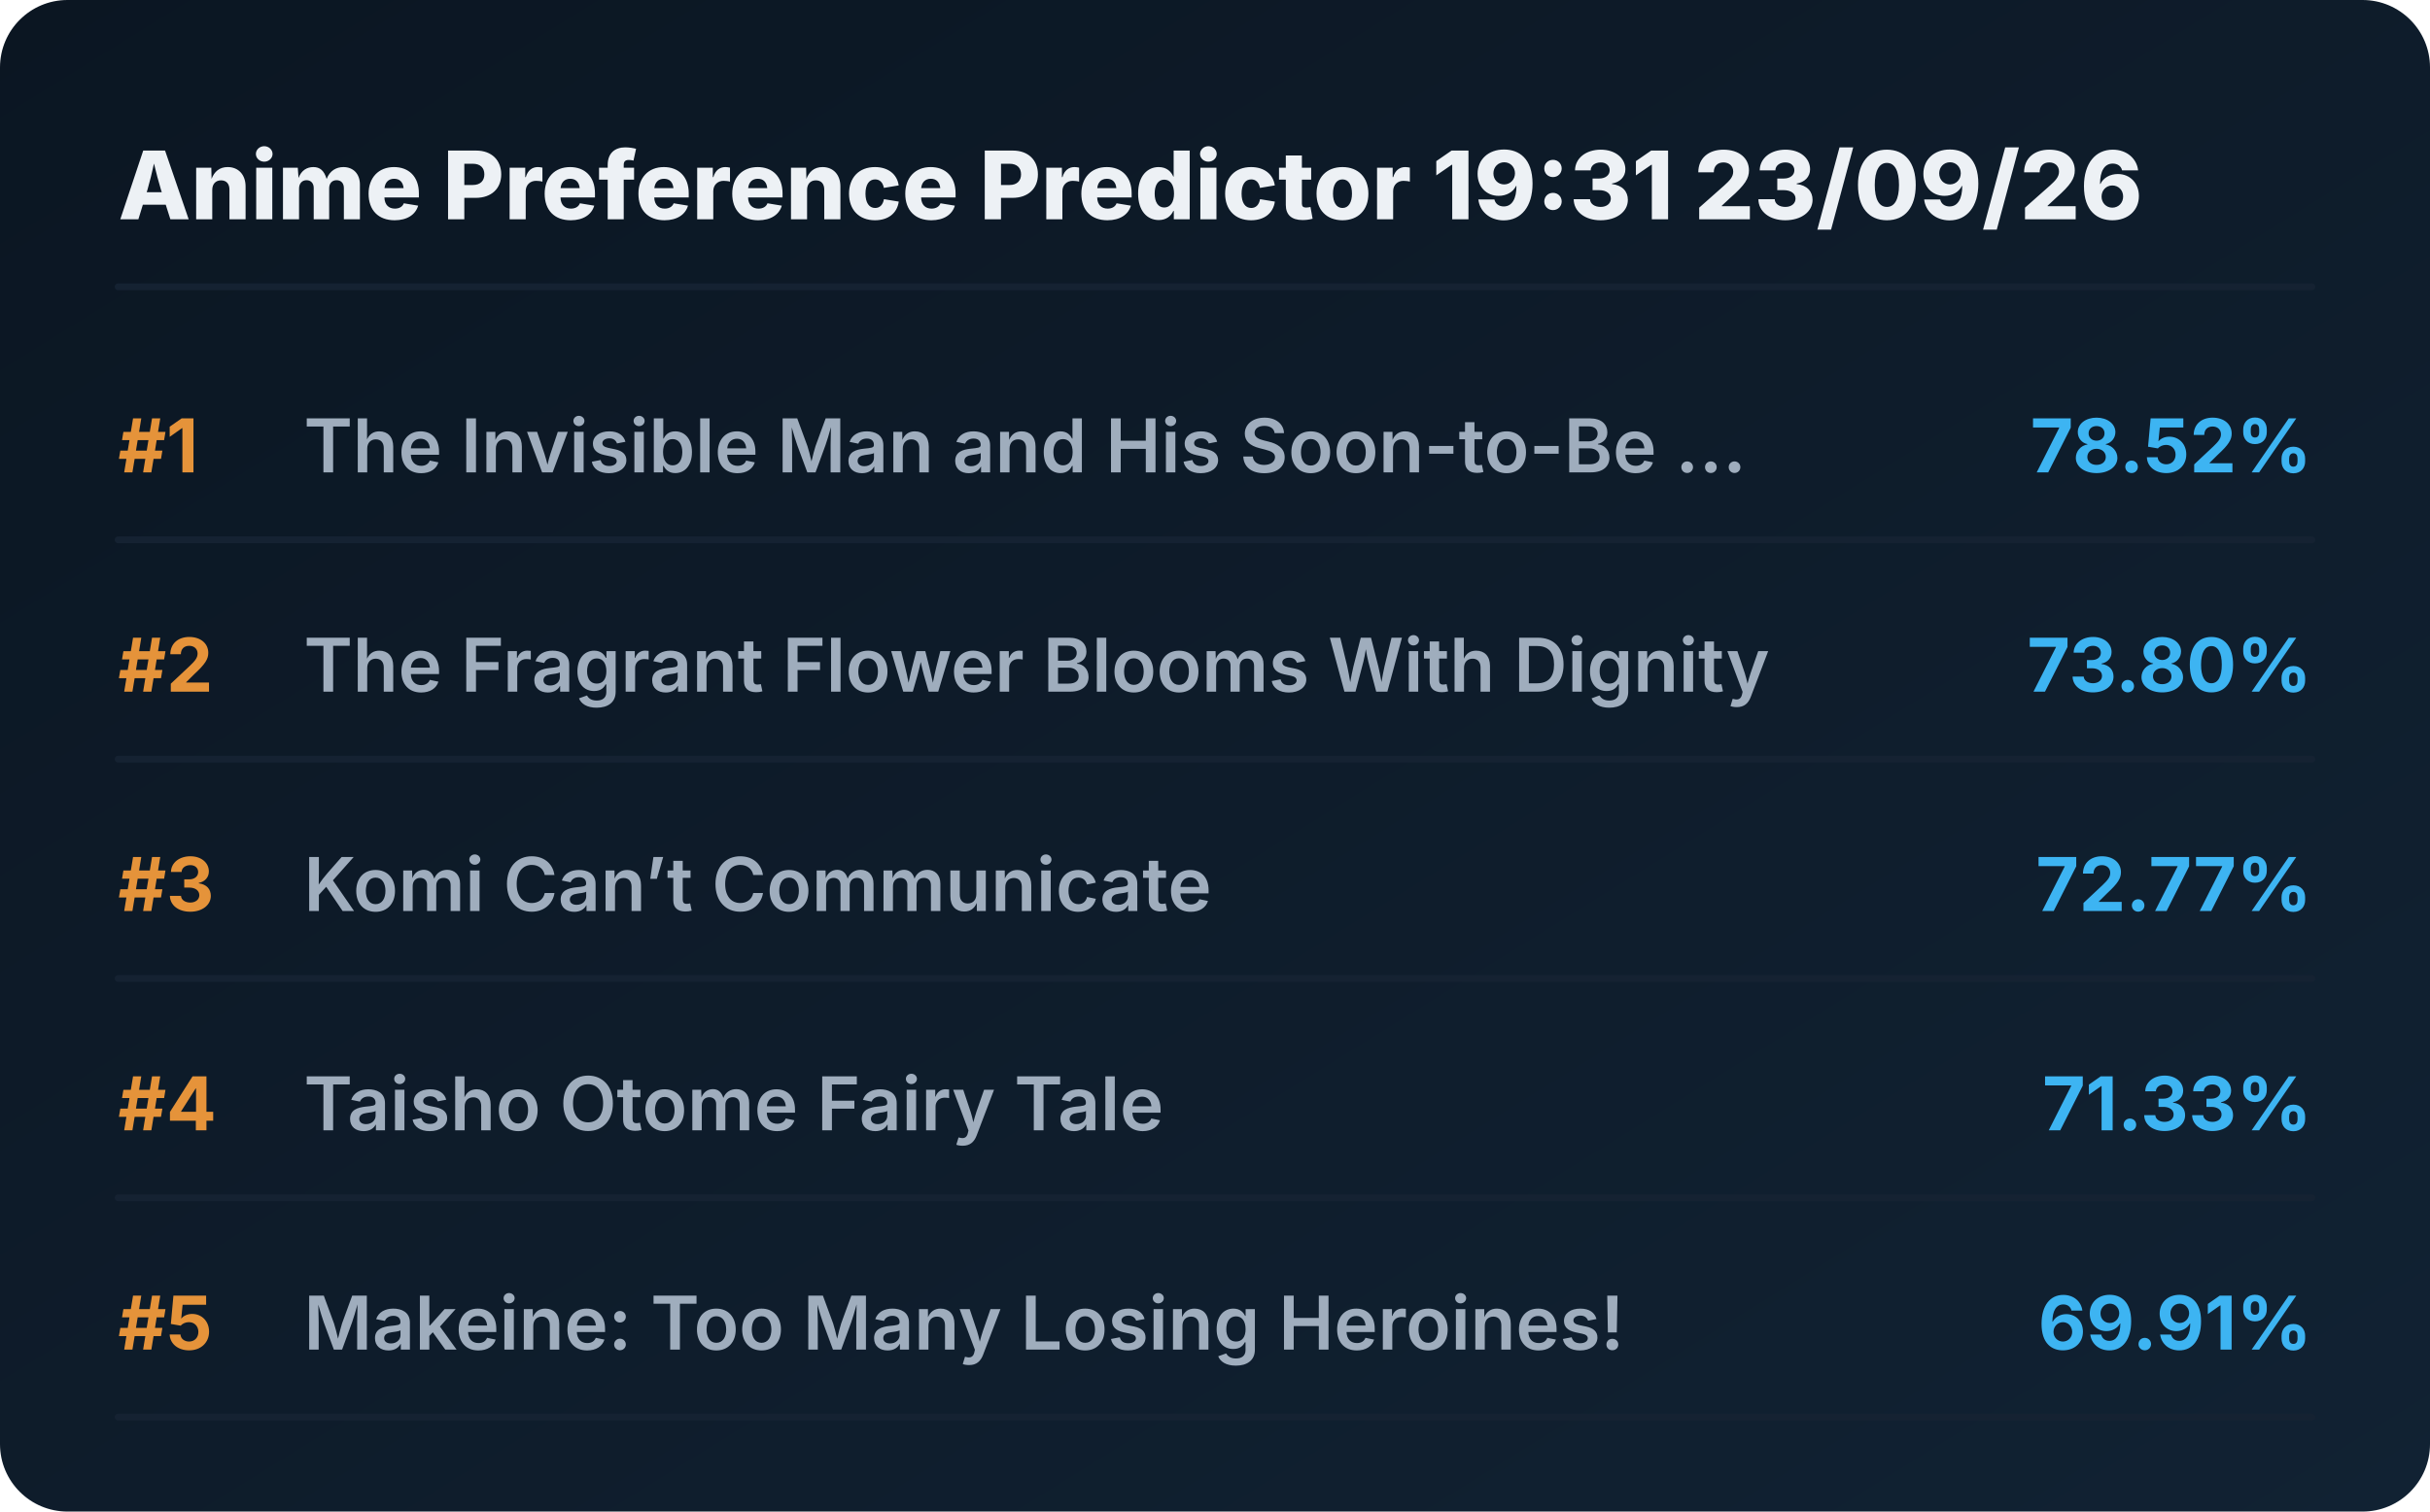
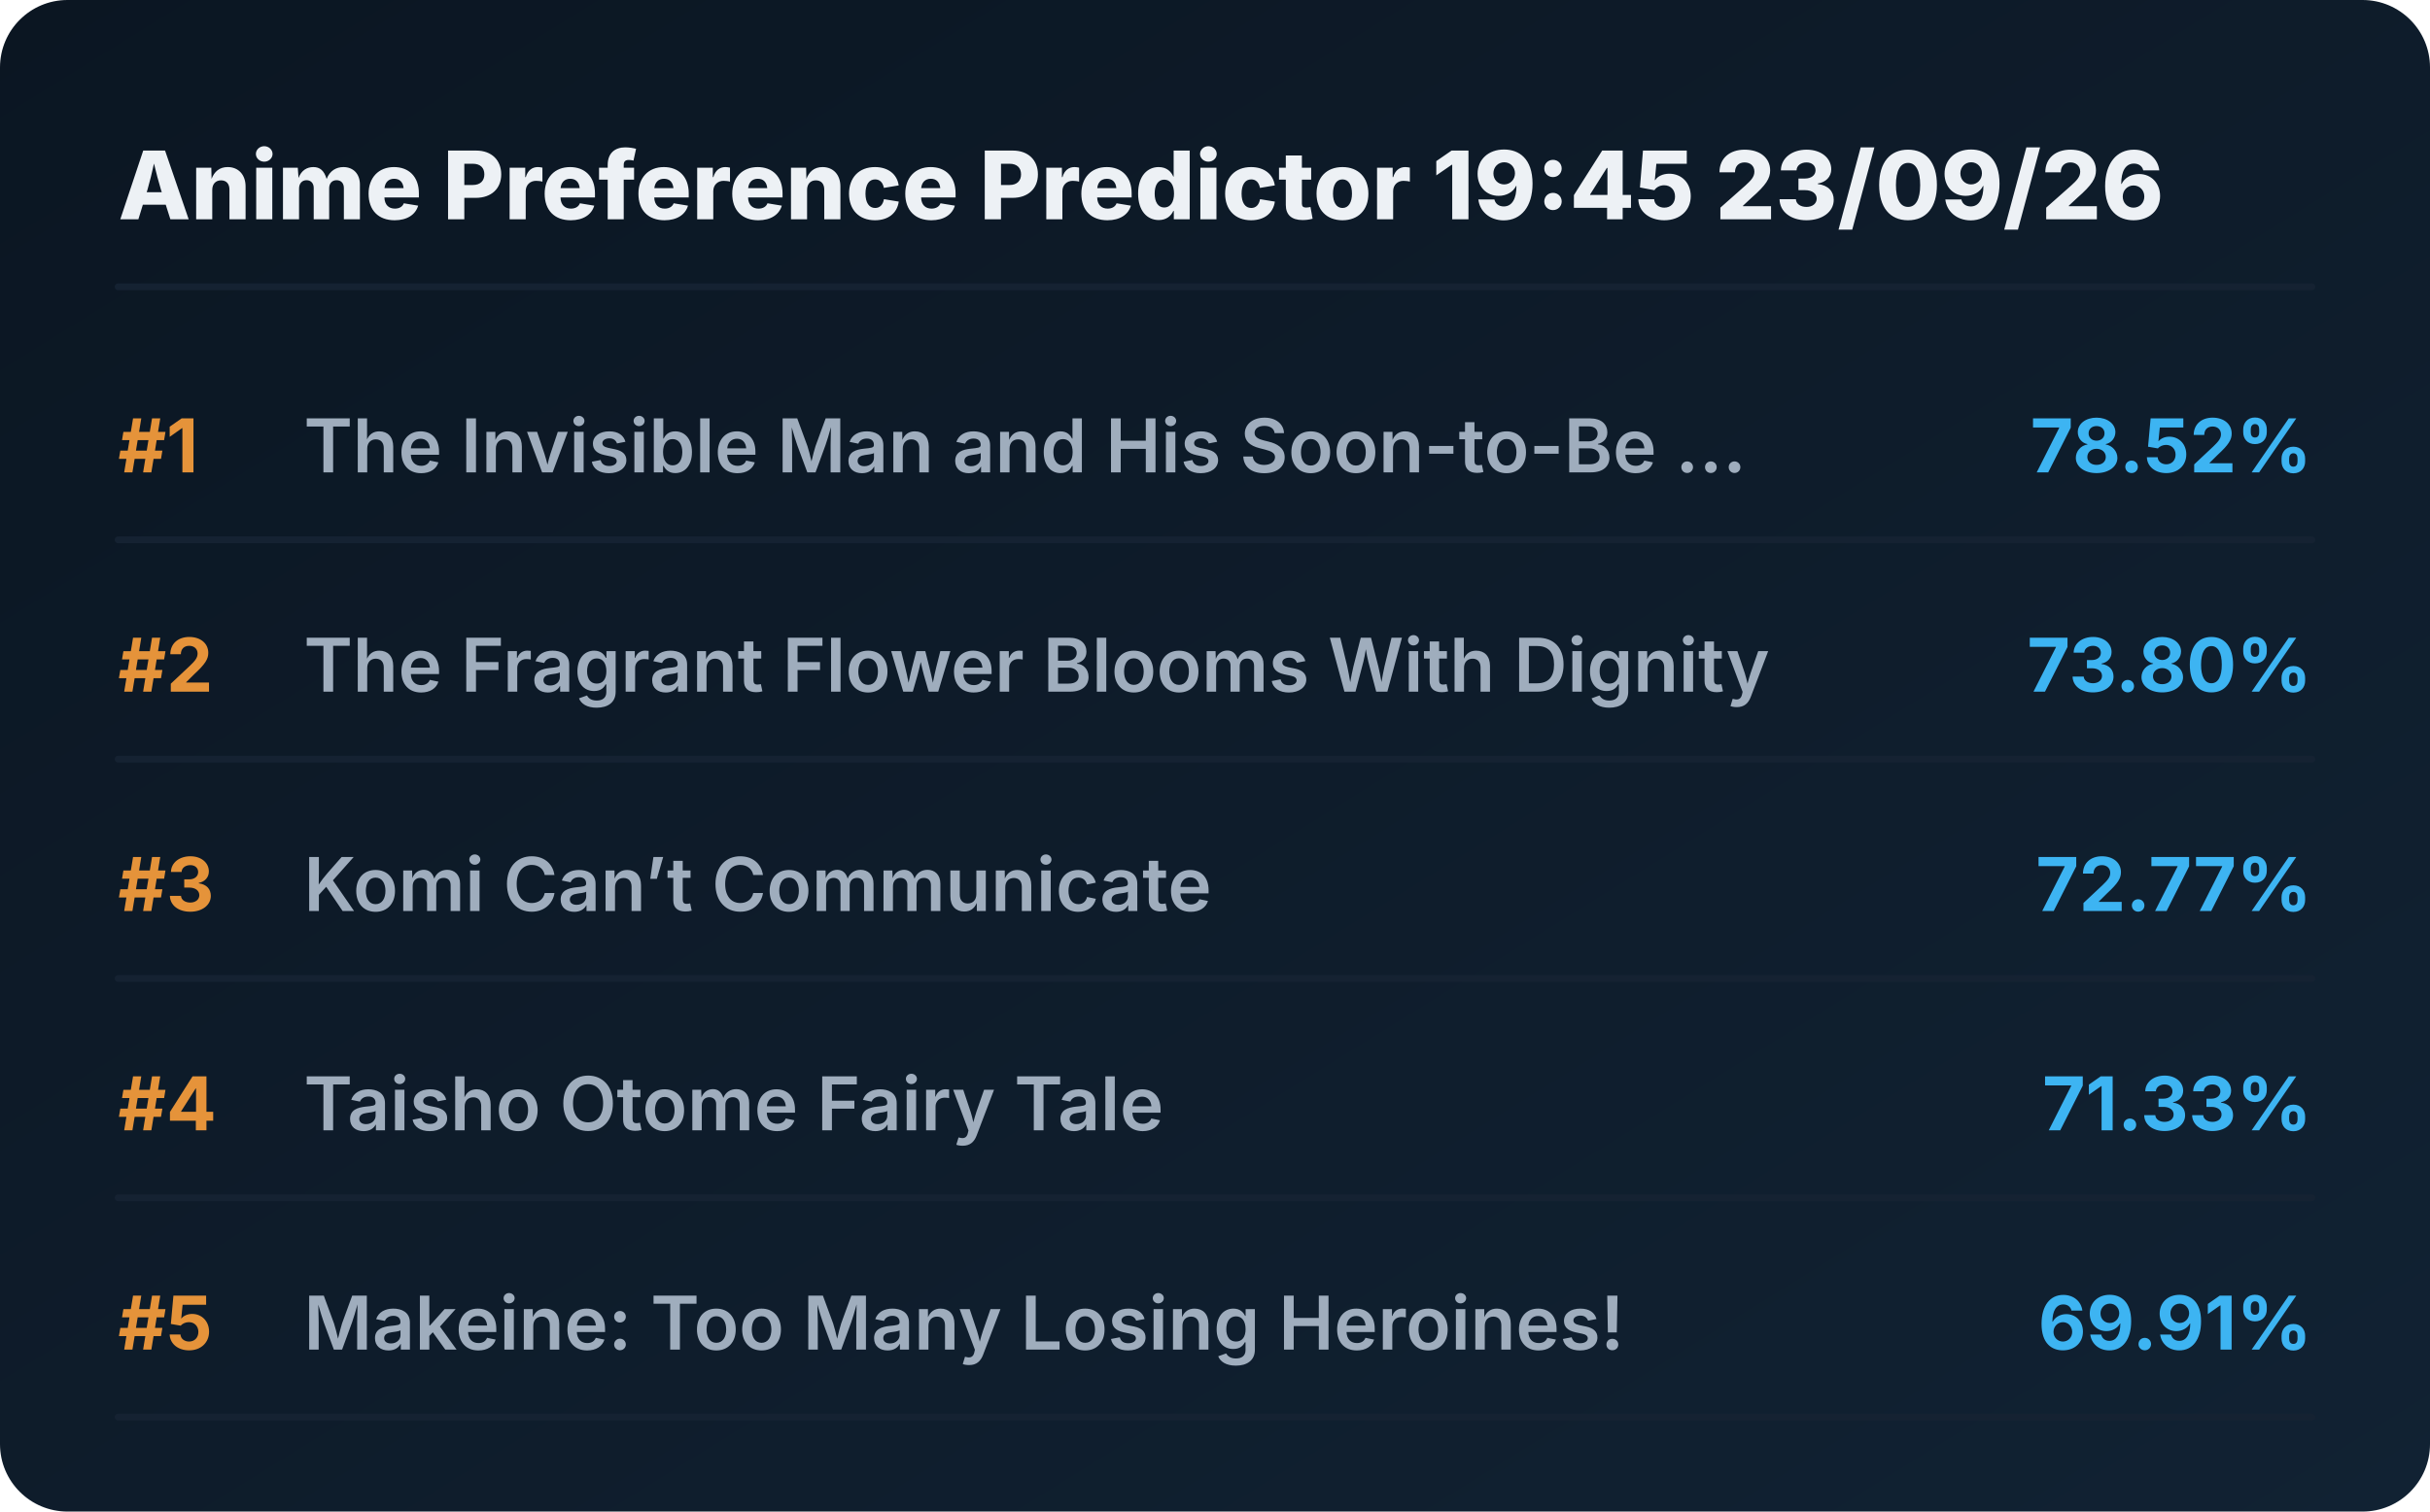
<svg xmlns="http://www.w3.org/2000/svg" viewBox="0 0 720 448" preserveAspectRatio="xMidYMid meet" style="width: 100%; height: auto; max-width: 720px;">
  <defs>
    <linearGradient id="boxGrad" x1="0%" y1="0%" x2="100%" y2="100%">
      <stop offset="0%" stop-color="#0b1622" />
      <stop offset="100%" stop-color="#112233" />
    </linearGradient>
    <clipPath id="titleClip">
      <rect x="90" y="0" width="510" height="100%" />
    </clipPath>
  </defs>
  <style>
    .bg { fill: url(#boxGrad); rx: 20px; }
    .header { font-family: 'Overpass', 'Inter', system-ui, sans-serif; font-weight: 800; font-size: 28px; fill: #edf1f5; }
    .rank { font-family: 'Overpass', 'Inter', system-ui, sans-serif; font-weight: 700; font-size: 22px; fill: #e5933a; }
    .title { font-family: 'Overpass', 'Inter', system-ui, sans-serif; font-weight: 600; font-size: 22px; fill: #9fadbd; }
    .score { font-family: 'Overpass', 'Inter', system-ui, sans-serif; font-weight: 700; font-size: 22px; fill: #3db4f2; }
    .line { stroke: #152232; stroke-width: 2; stroke-linecap: round; }
  </style>
  <rect class="bg" width="720" height="448" />
-   <text x="35" y="65" class="header">Anime Preference Predictor 19:31 23/09/26</text>
+   <text x="35" y="65" class="header">Anime Preference Predictor 19:45 23/09/26</text>
  <line x1="35" y1="85" x2="685" y2="85" class="line" />
  <g transform="translate(0, 0)">
    <text x="35" y="140" class="rank">#1</text>
    <text x="90" y="140" class="title">The Invisible Man and His Soon-to-Be ...</text>
    <text x="685" y="140" class="score" text-anchor="end">78.52%</text>
    <line x1="35" y1="160" x2="685" y2="160" class="line" />
  </g>
  <g transform="translate(0, 65)">
    <text x="35" y="140" class="rank">#2</text>
    <text x="90" y="140" class="title">The Fragrant Flower Blooms With Dignity</text>
    <text x="685" y="140" class="score" text-anchor="end">73.80%</text>
    <line x1="35" y1="160" x2="685" y2="160" class="line" />
  </g>
  <g transform="translate(0, 130)">
    <text x="35" y="140" class="rank">#3</text>
    <text x="90" y="140" class="title">Komi Can’t Communicate</text>
    <text x="685" y="140" class="score" text-anchor="end">72.77%</text>
    <line x1="35" y1="160" x2="685" y2="160" class="line" />
  </g>
  <g transform="translate(0, 195)">
    <text x="35" y="140" class="rank">#4</text>
    <text x="90" y="140" class="title">Taisho Otome Fairy Tale</text>
    <text x="685" y="140" class="score" text-anchor="end">71.33%</text>
    <line x1="35" y1="160" x2="685" y2="160" class="line" />
  </g>
  <g transform="translate(0, 260)">
    <text x="35" y="140" class="rank">#5</text>
    <text x="90" y="140" class="title">Makeine: Too Many Losing Heroines!</text>
    <text x="685" y="140" class="score" text-anchor="end">69.91%</text>
    <line x1="35" y1="160" x2="685" y2="160" class="line" />
  </g>
</svg>
